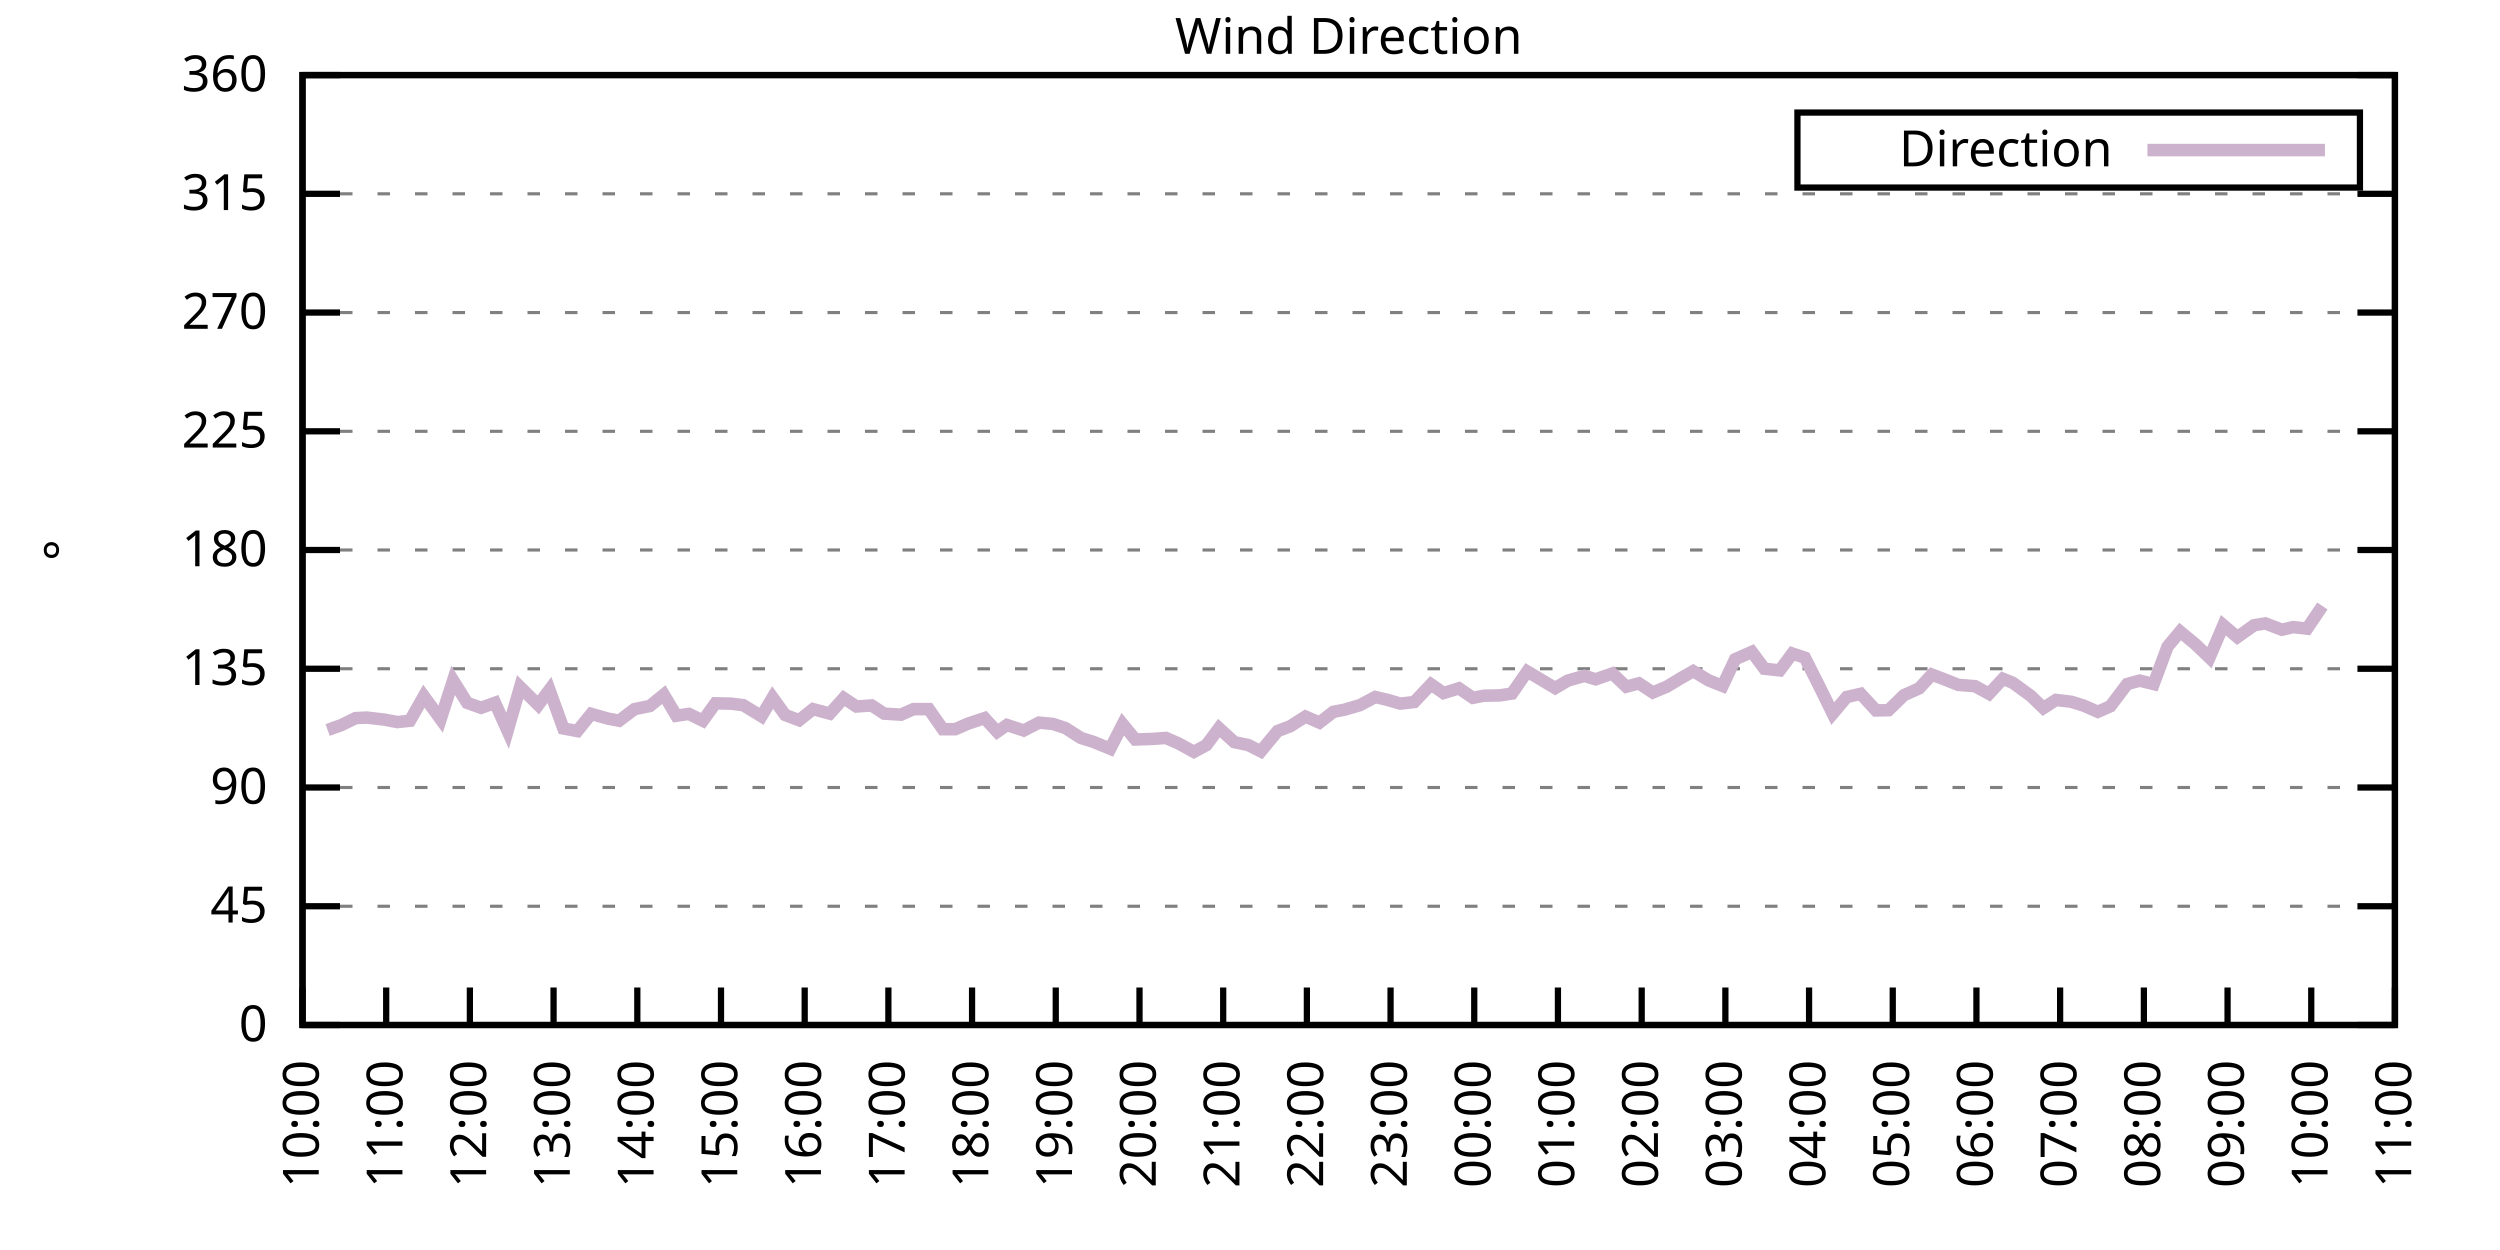
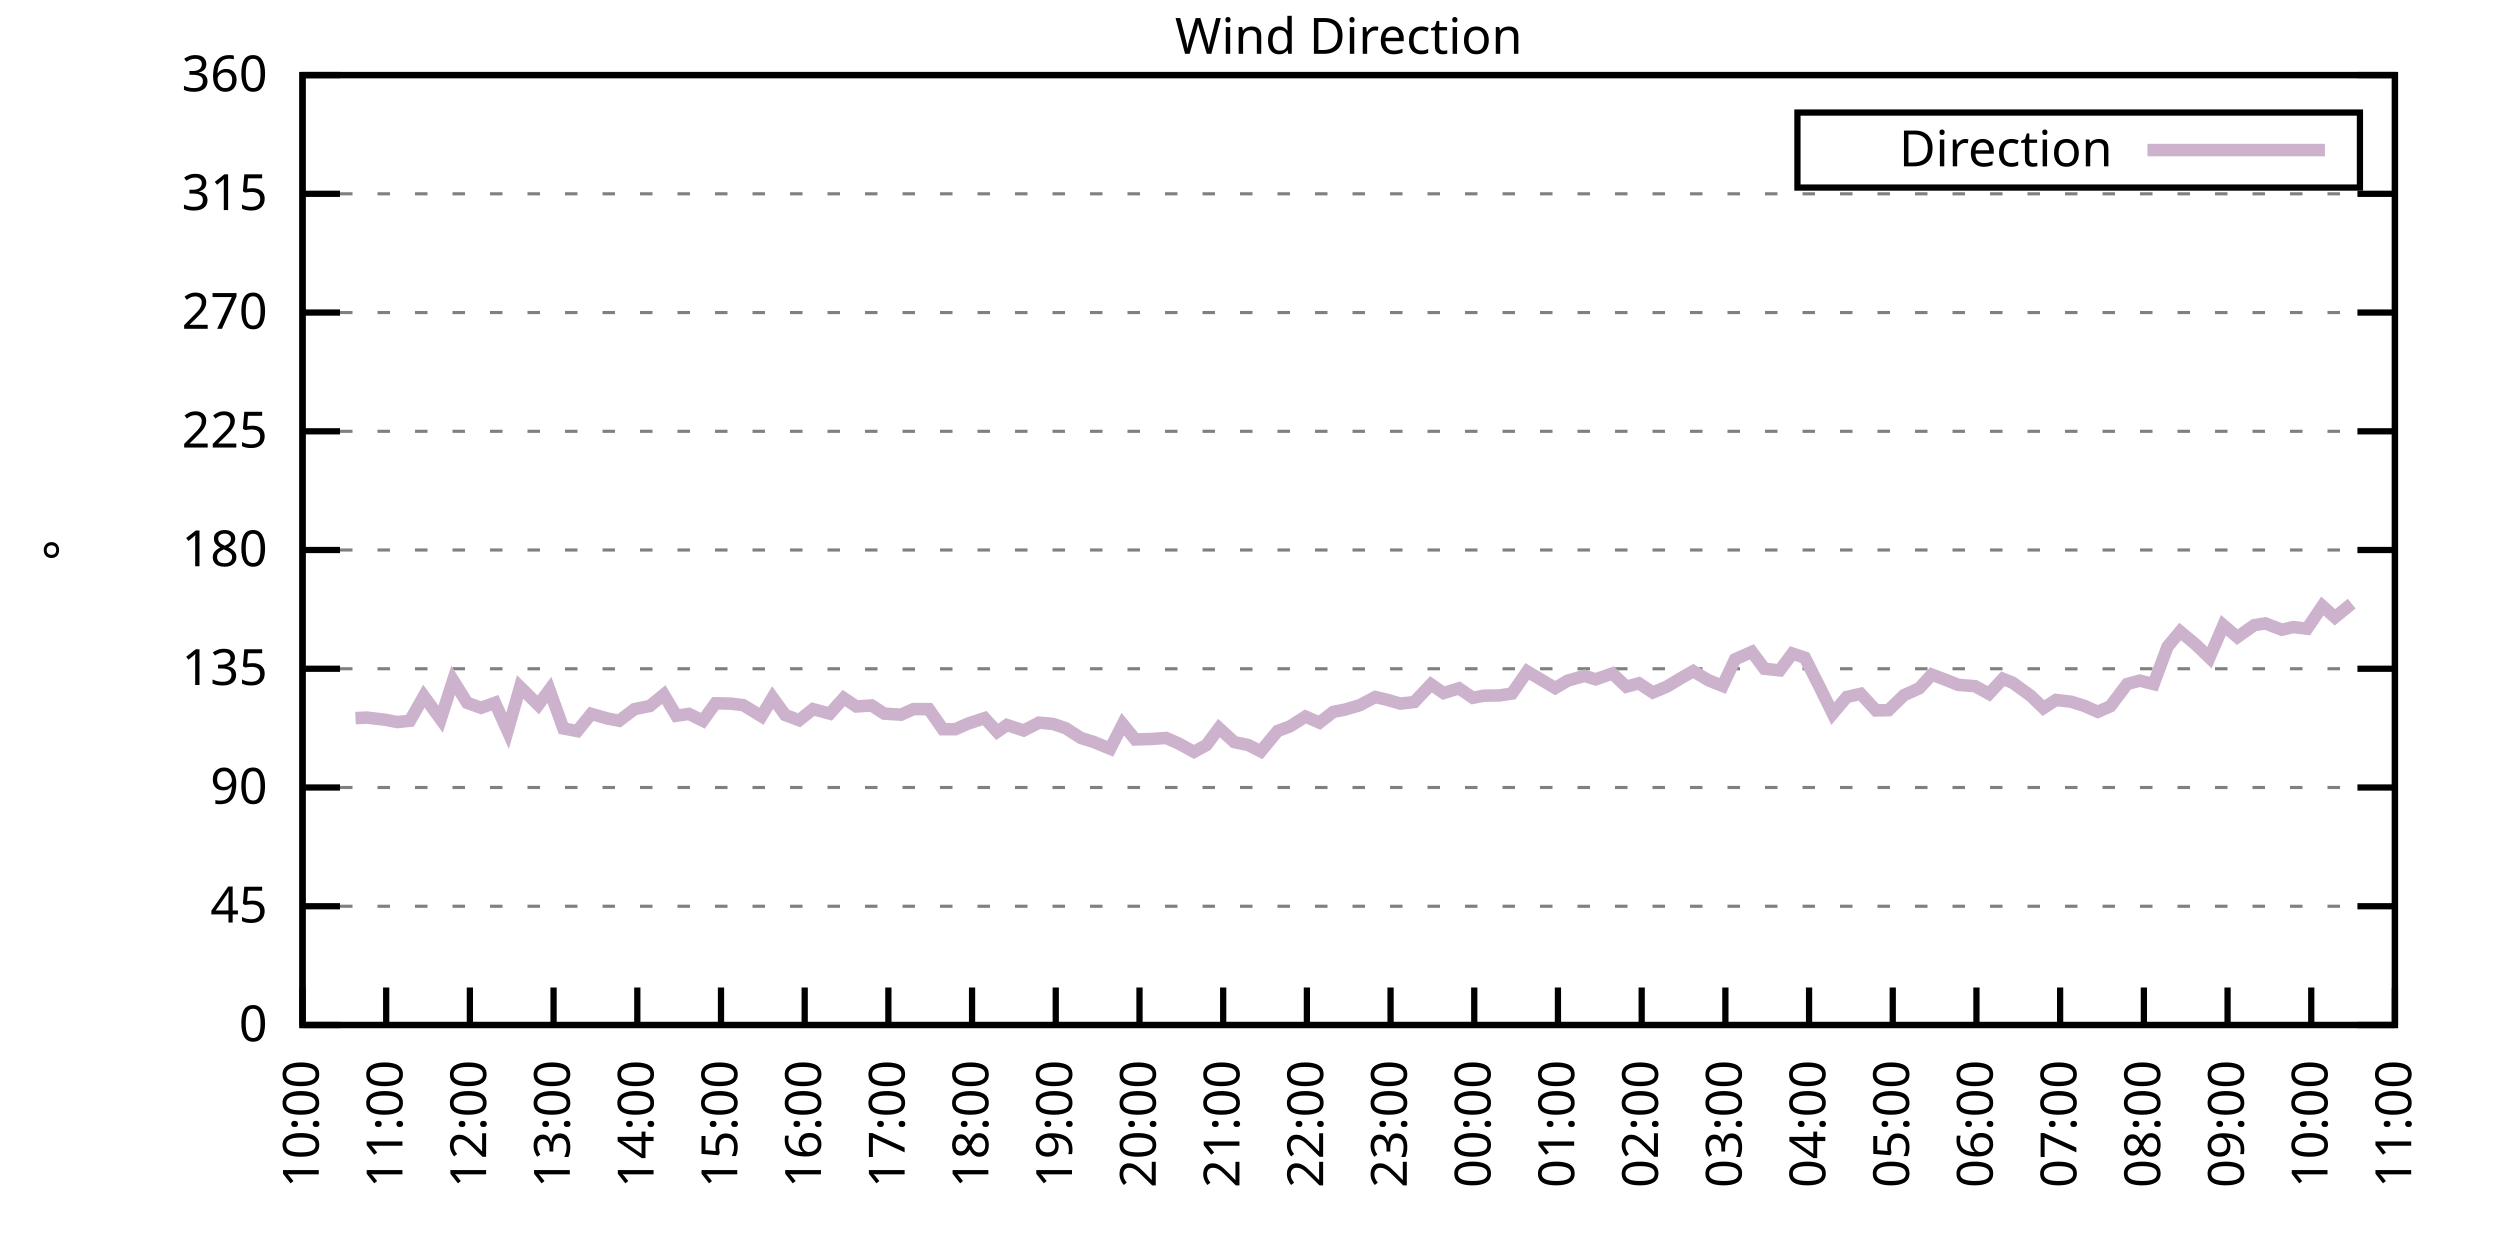
<svg xmlns="http://www.w3.org/2000/svg" xmlns:xlink="http://www.w3.org/1999/xlink" width="400" height="200" viewBox="0 0 400 200">
  <g id="gnuplot_canvas">
    <rect x="0" y="0" width="400" height="200" fill="none" />
    <defs>
      <circle id="gpDot" r="0.5" stroke-width="0.5" stroke="currentColor" />
      <path id="gpPt0" stroke-width="0.333" stroke="currentColor" d="M-1,0 h2 M0,-1 v2" />
      <path id="gpPt1" stroke-width="0.333" stroke="currentColor" d="M-1,-1 L1,1 M1,-1 L-1,1" />
      <path id="gpPt2" stroke-width="0.333" stroke="currentColor" d="M-1,0 L1,0 M0,-1 L0,1 M-1,-1 L1,1 M-1,1 L1,-1" />
      <rect id="gpPt3" stroke-width="0.333" stroke="currentColor" x="-1" y="-1" width="2" height="2" />
      <rect id="gpPt4" stroke-width="0.333" stroke="currentColor" fill="currentColor" x="-1" y="-1" width="2" height="2" />
      <circle id="gpPt5" stroke-width="0.333" stroke="currentColor" cx="0" cy="0" r="1" />
      <use xlink:href="#gpPt5" id="gpPt6" fill="currentColor" stroke="none" />
      <path id="gpPt7" stroke-width="0.333" stroke="currentColor" d="M0,-1.33 L-1.33,0.67 L1.33,0.67 z" />
      <use xlink:href="#gpPt7" id="gpPt8" fill="currentColor" stroke="none" />
      <use xlink:href="#gpPt7" id="gpPt9" stroke="currentColor" transform="rotate(180)" />
      <use xlink:href="#gpPt9" id="gpPt10" fill="currentColor" stroke="none" />
      <use xlink:href="#gpPt3" id="gpPt11" stroke="currentColor" transform="rotate(45)" />
      <use xlink:href="#gpPt11" id="gpPt12" fill="currentColor" stroke="none" />
      <path id="gpPt13" stroke-width="0.333" stroke="currentColor" d="M0,1.330 L1.265,0.411 L0.782,-1.067 L-0.782,-1.076 L-1.265,0.411 z" />
      <use xlink:href="#gpPt13" id="gpPt14" fill="currentColor" stroke="none" />
      <filter id="textbox" filterUnits="objectBoundingBox" x="0" y="0" height="1" width="1">
        <feFlood flood-color="white" flood-opacity="1" result="bgnd" />
        <feComposite in="SourceGraphic" in2="bgnd" operator="atop" />
      </filter>
      <filter id="greybox" filterUnits="objectBoundingBox" x="0" y="0" height="1" width="1">
        <feFlood flood-color="lightgrey" flood-opacity="1" result="grey" />
        <feComposite in="SourceGraphic" in2="grey" operator="atop" />
      </filter>
    </defs>
    <g fill="none" color="white" stroke="currentColor" stroke-width="1.00" stroke-linecap="butt" stroke-linejoin="miter">
</g>
    <g fill="none" color="black" stroke="currentColor" stroke-width="1.00" stroke-linecap="butt" stroke-linejoin="miter">
      <g stroke="none" shape-rendering="crispEdges">
        <polygon fill="rgb(255, 255, 255)" points="48.40,164.00 383.18,164.00 383.18,12.02 48.40,12.02 " />
      </g>
    </g>
    <g fill="none" color="black" stroke="currentColor" stroke-width="1.00" stroke-linecap="butt" stroke-linejoin="miter">
</g>
    <g fill="none" color="black" stroke="black" stroke-width="0.50" stroke-linecap="butt" stroke-linejoin="miter">
</g>
    <g fill="none" color="gray" stroke="currentColor" stroke-width="0.50" stroke-linecap="butt" stroke-linejoin="miter">
      <path stroke="gray" stroke-dasharray="2,4" class="gridline" d="M48.40,164.00 L383.19,164.00  " />
    </g>
    <g fill="none" color="gray" stroke="gray" stroke-width="1.00" stroke-linecap="butt" stroke-linejoin="miter">
</g>
    <g fill="none" color="black" stroke="currentColor" stroke-width="1.00" stroke-linecap="butt" stroke-linejoin="miter">
      <path stroke="black" d="M48.40,164.00 L54.40,164.00 M383.19,164.00 L377.19,164.00  " />
      <g transform="translate(42.80,166.60)" stroke="none" fill="black" font-family="Sans" font-size="8.00" text-anchor="end">
        <text>
          <tspan font-family="Sans"> 0</tspan>
        </text>
      </g>
    </g>
    <g fill="none" color="black" stroke="currentColor" stroke-width="1.00" stroke-linecap="butt" stroke-linejoin="miter">
</g>
    <g fill="none" color="black" stroke="black" stroke-width="0.50" stroke-linecap="butt" stroke-linejoin="miter">
</g>
    <g fill="none" color="gray" stroke="currentColor" stroke-width="0.50" stroke-linecap="butt" stroke-linejoin="miter">
      <path stroke="gray" stroke-dasharray="2,4" class="gridline" d="M48.40,145.00 L383.19,145.00  " />
    </g>
    <g fill="none" color="gray" stroke="gray" stroke-width="1.00" stroke-linecap="butt" stroke-linejoin="miter">
</g>
    <g fill="none" color="black" stroke="currentColor" stroke-width="1.00" stroke-linecap="butt" stroke-linejoin="miter">
      <path stroke="black" d="M48.40,145.00 L54.40,145.00 M383.19,145.00 L377.19,145.00  " />
      <g transform="translate(42.80,147.60)" stroke="none" fill="black" font-family="Sans" font-size="8.00" text-anchor="end">
        <text>
          <tspan font-family="Sans"> 45</tspan>
        </text>
      </g>
    </g>
    <g fill="none" color="black" stroke="currentColor" stroke-width="1.00" stroke-linecap="butt" stroke-linejoin="miter">
</g>
    <g fill="none" color="black" stroke="black" stroke-width="0.50" stroke-linecap="butt" stroke-linejoin="miter">
</g>
    <g fill="none" color="gray" stroke="currentColor" stroke-width="0.50" stroke-linecap="butt" stroke-linejoin="miter">
      <path stroke="gray" stroke-dasharray="2,4" class="gridline" d="M48.40,126.00 L383.19,126.00  " />
    </g>
    <g fill="none" color="gray" stroke="gray" stroke-width="1.00" stroke-linecap="butt" stroke-linejoin="miter">
</g>
    <g fill="none" color="black" stroke="currentColor" stroke-width="1.00" stroke-linecap="butt" stroke-linejoin="miter">
      <path stroke="black" d="M48.40,126.00 L54.40,126.00 M383.19,126.00 L377.19,126.00  " />
      <g transform="translate(42.80,128.60)" stroke="none" fill="black" font-family="Sans" font-size="8.00" text-anchor="end">
        <text>
          <tspan font-family="Sans"> 90</tspan>
        </text>
      </g>
    </g>
    <g fill="none" color="black" stroke="currentColor" stroke-width="1.00" stroke-linecap="butt" stroke-linejoin="miter">
</g>
    <g fill="none" color="black" stroke="black" stroke-width="0.50" stroke-linecap="butt" stroke-linejoin="miter">
</g>
    <g fill="none" color="gray" stroke="currentColor" stroke-width="0.50" stroke-linecap="butt" stroke-linejoin="miter">
      <path stroke="gray" stroke-dasharray="2,4" class="gridline" d="M48.40,107.00 L383.19,107.00  " />
    </g>
    <g fill="none" color="gray" stroke="gray" stroke-width="1.00" stroke-linecap="butt" stroke-linejoin="miter">
</g>
    <g fill="none" color="black" stroke="currentColor" stroke-width="1.00" stroke-linecap="butt" stroke-linejoin="miter">
      <path stroke="black" d="M48.40,107.00 L54.40,107.00 M383.19,107.00 L377.19,107.00  " />
      <g transform="translate(42.80,109.60)" stroke="none" fill="black" font-family="Sans" font-size="8.00" text-anchor="end">
        <text>
          <tspan font-family="Sans"> 135</tspan>
        </text>
      </g>
    </g>
    <g fill="none" color="black" stroke="currentColor" stroke-width="1.00" stroke-linecap="butt" stroke-linejoin="miter">
</g>
    <g fill="none" color="black" stroke="black" stroke-width="0.50" stroke-linecap="butt" stroke-linejoin="miter">
</g>
    <g fill="none" color="gray" stroke="currentColor" stroke-width="0.50" stroke-linecap="butt" stroke-linejoin="miter">
      <path stroke="gray" stroke-dasharray="2,4" class="gridline" d="M48.40,88.00 L383.19,88.00  " />
    </g>
    <g fill="none" color="gray" stroke="gray" stroke-width="1.00" stroke-linecap="butt" stroke-linejoin="miter">
</g>
    <g fill="none" color="black" stroke="currentColor" stroke-width="1.00" stroke-linecap="butt" stroke-linejoin="miter">
      <path stroke="black" d="M48.40,88.00 L54.40,88.00 M383.19,88.00 L377.19,88.00  " />
      <g transform="translate(42.80,90.60)" stroke="none" fill="black" font-family="Sans" font-size="8.00" text-anchor="end">
        <text>
          <tspan font-family="Sans"> 180</tspan>
        </text>
      </g>
    </g>
    <g fill="none" color="black" stroke="currentColor" stroke-width="1.00" stroke-linecap="butt" stroke-linejoin="miter">
</g>
    <g fill="none" color="black" stroke="black" stroke-width="0.50" stroke-linecap="butt" stroke-linejoin="miter">
</g>
    <g fill="none" color="gray" stroke="currentColor" stroke-width="0.50" stroke-linecap="butt" stroke-linejoin="miter">
      <path stroke="gray" stroke-dasharray="2,4" class="gridline" d="M48.40,69.01 L383.19,69.01  " />
    </g>
    <g fill="none" color="gray" stroke="gray" stroke-width="1.00" stroke-linecap="butt" stroke-linejoin="miter">
</g>
    <g fill="none" color="black" stroke="currentColor" stroke-width="1.00" stroke-linecap="butt" stroke-linejoin="miter">
      <path stroke="black" d="M48.40,69.01 L54.40,69.01 M383.19,69.01 L377.19,69.01  " />
      <g transform="translate(42.80,71.61)" stroke="none" fill="black" font-family="Sans" font-size="8.00" text-anchor="end">
        <text>
          <tspan font-family="Sans"> 225</tspan>
        </text>
      </g>
    </g>
    <g fill="none" color="black" stroke="currentColor" stroke-width="1.00" stroke-linecap="butt" stroke-linejoin="miter">
</g>
    <g fill="none" color="black" stroke="black" stroke-width="0.50" stroke-linecap="butt" stroke-linejoin="miter">
</g>
    <g fill="none" color="gray" stroke="currentColor" stroke-width="0.50" stroke-linecap="butt" stroke-linejoin="miter">
      <path stroke="gray" stroke-dasharray="2,4" class="gridline" d="M48.40,50.01 L383.19,50.01  " />
    </g>
    <g fill="none" color="gray" stroke="gray" stroke-width="1.00" stroke-linecap="butt" stroke-linejoin="miter">
</g>
    <g fill="none" color="black" stroke="currentColor" stroke-width="1.00" stroke-linecap="butt" stroke-linejoin="miter">
      <path stroke="black" d="M48.40,50.01 L54.40,50.01 M383.19,50.01 L377.19,50.01  " />
      <g transform="translate(42.80,52.61)" stroke="none" fill="black" font-family="Sans" font-size="8.00" text-anchor="end">
        <text>
          <tspan font-family="Sans"> 270</tspan>
        </text>
      </g>
    </g>
    <g fill="none" color="black" stroke="currentColor" stroke-width="1.00" stroke-linecap="butt" stroke-linejoin="miter">
</g>
    <g fill="none" color="black" stroke="black" stroke-width="0.50" stroke-linecap="butt" stroke-linejoin="miter">
</g>
    <g fill="none" color="gray" stroke="currentColor" stroke-width="0.50" stroke-linecap="butt" stroke-linejoin="miter">
      <path stroke="gray" stroke-dasharray="2,4" class="gridline" d="M48.40,31.01 L383.19,31.01  " />
    </g>
    <g fill="none" color="gray" stroke="gray" stroke-width="1.00" stroke-linecap="butt" stroke-linejoin="miter">
</g>
    <g fill="none" color="black" stroke="currentColor" stroke-width="1.00" stroke-linecap="butt" stroke-linejoin="miter">
      <path stroke="black" d="M48.40,31.01 L54.40,31.01 M383.19,31.01 L377.19,31.01  " />
      <g transform="translate(42.80,33.61)" stroke="none" fill="black" font-family="Sans" font-size="8.00" text-anchor="end">
        <text>
          <tspan font-family="Sans"> 315</tspan>
        </text>
      </g>
    </g>
    <g fill="none" color="black" stroke="currentColor" stroke-width="1.00" stroke-linecap="butt" stroke-linejoin="miter">
</g>
    <g fill="none" color="black" stroke="black" stroke-width="0.50" stroke-linecap="butt" stroke-linejoin="miter">
</g>
    <g fill="none" color="gray" stroke="currentColor" stroke-width="0.50" stroke-linecap="butt" stroke-linejoin="miter">
      <path stroke="gray" stroke-dasharray="2,4" class="gridline" d="M48.40,12.01 L383.19,12.01  " />
    </g>
    <g fill="none" color="gray" stroke="gray" stroke-width="1.00" stroke-linecap="butt" stroke-linejoin="miter">
</g>
    <g fill="none" color="black" stroke="currentColor" stroke-width="1.00" stroke-linecap="butt" stroke-linejoin="miter">
      <path stroke="black" d="M48.40,12.01 L54.40,12.01 M383.19,12.01 L377.19,12.01  " />
      <g transform="translate(42.80,14.61)" stroke="none" fill="black" font-family="Sans" font-size="8.00" text-anchor="end">
        <text>
          <tspan font-family="Sans"> 360</tspan>
        </text>
      </g>
    </g>
    <g fill="none" color="black" stroke="currentColor" stroke-width="1.00" stroke-linecap="butt" stroke-linejoin="miter">
      <path stroke="black" d="M48.40,164.00 L48.40,158.00  " />
      <g transform="translate(51.00,169.60) rotate(270.00)" stroke="none" fill="black" font-family="Sans" font-size="8.00" text-anchor="end">
        <text>
          <tspan font-family="Sans">10:00</tspan>
        </text>
      </g>
    </g>
    <g fill="none" color="black" stroke="currentColor" stroke-width="1.00" stroke-linecap="butt" stroke-linejoin="miter">
      <path stroke="black" d="M61.79,164.00 L61.79,158.00  " />
      <g transform="translate(64.39,169.60) rotate(270.00)" stroke="none" fill="black" font-family="Sans" font-size="8.00" text-anchor="end">
        <text>
          <tspan font-family="Sans">11:00</tspan>
        </text>
      </g>
    </g>
    <g fill="none" color="black" stroke="currentColor" stroke-width="1.00" stroke-linecap="butt" stroke-linejoin="miter">
      <path stroke="black" d="M75.18,164.00 L75.18,158.00  " />
      <g transform="translate(77.78,169.60) rotate(270.00)" stroke="none" fill="black" font-family="Sans" font-size="8.00" text-anchor="end">
        <text>
          <tspan font-family="Sans">12:00</tspan>
        </text>
      </g>
    </g>
    <g fill="none" color="black" stroke="currentColor" stroke-width="1.00" stroke-linecap="butt" stroke-linejoin="miter">
      <path stroke="black" d="M88.57,164.00 L88.57,158.00  " />
      <g transform="translate(91.17,169.60) rotate(270.00)" stroke="none" fill="black" font-family="Sans" font-size="8.00" text-anchor="end">
        <text>
          <tspan font-family="Sans">13:00</tspan>
        </text>
      </g>
    </g>
    <g fill="none" color="black" stroke="currentColor" stroke-width="1.00" stroke-linecap="butt" stroke-linejoin="miter">
      <path stroke="black" d="M101.97,164.00 L101.97,158.00  " />
      <g transform="translate(104.57,169.60) rotate(270.00)" stroke="none" fill="black" font-family="Sans" font-size="8.00" text-anchor="end">
        <text>
          <tspan font-family="Sans">14:00</tspan>
        </text>
      </g>
    </g>
    <g fill="none" color="black" stroke="currentColor" stroke-width="1.00" stroke-linecap="butt" stroke-linejoin="miter">
      <path stroke="black" d="M115.36,164.00 L115.36,158.00  " />
      <g transform="translate(117.96,169.60) rotate(270.00)" stroke="none" fill="black" font-family="Sans" font-size="8.00" text-anchor="end">
        <text>
          <tspan font-family="Sans">15:00</tspan>
        </text>
      </g>
    </g>
    <g fill="none" color="black" stroke="currentColor" stroke-width="1.00" stroke-linecap="butt" stroke-linejoin="miter">
      <path stroke="black" d="M128.75,164.00 L128.75,158.00  " />
      <g transform="translate(131.35,169.60) rotate(270.00)" stroke="none" fill="black" font-family="Sans" font-size="8.00" text-anchor="end">
        <text>
          <tspan font-family="Sans">16:00</tspan>
        </text>
      </g>
    </g>
    <g fill="none" color="black" stroke="currentColor" stroke-width="1.00" stroke-linecap="butt" stroke-linejoin="miter">
      <path stroke="black" d="M142.14,164.00 L142.14,158.00  " />
      <g transform="translate(144.74,169.60) rotate(270.00)" stroke="none" fill="black" font-family="Sans" font-size="8.00" text-anchor="end">
        <text>
          <tspan font-family="Sans">17:00</tspan>
        </text>
      </g>
    </g>
    <g fill="none" color="black" stroke="currentColor" stroke-width="1.00" stroke-linecap="butt" stroke-linejoin="miter">
      <path stroke="black" d="M155.53,164.00 L155.53,158.00  " />
      <g transform="translate(158.13,169.60) rotate(270.00)" stroke="none" fill="black" font-family="Sans" font-size="8.00" text-anchor="end">
        <text>
          <tspan font-family="Sans">18:00</tspan>
        </text>
      </g>
    </g>
    <g fill="none" color="black" stroke="currentColor" stroke-width="1.00" stroke-linecap="butt" stroke-linejoin="miter">
      <path stroke="black" d="M168.92,164.00 L168.92,158.00  " />
      <g transform="translate(171.52,169.60) rotate(270.00)" stroke="none" fill="black" font-family="Sans" font-size="8.00" text-anchor="end">
        <text>
          <tspan font-family="Sans">19:00</tspan>
        </text>
      </g>
    </g>
    <g fill="none" color="black" stroke="currentColor" stroke-width="1.00" stroke-linecap="butt" stroke-linejoin="miter">
      <path stroke="black" d="M182.32,164.00 L182.32,158.00  " />
      <g transform="translate(184.92,169.60) rotate(270.00)" stroke="none" fill="black" font-family="Sans" font-size="8.00" text-anchor="end">
        <text>
          <tspan font-family="Sans">20:00</tspan>
        </text>
      </g>
    </g>
    <g fill="none" color="black" stroke="currentColor" stroke-width="1.00" stroke-linecap="butt" stroke-linejoin="miter">
      <path stroke="black" d="M195.71,164.00 L195.71,158.00  " />
      <g transform="translate(198.31,169.60) rotate(270.00)" stroke="none" fill="black" font-family="Sans" font-size="8.00" text-anchor="end">
        <text>
          <tspan font-family="Sans">21:00</tspan>
        </text>
      </g>
    </g>
    <g fill="none" color="black" stroke="currentColor" stroke-width="1.00" stroke-linecap="butt" stroke-linejoin="miter">
      <path stroke="black" d="M209.10,164.00 L209.10,158.00  " />
      <g transform="translate(211.70,169.60) rotate(270.00)" stroke="none" fill="black" font-family="Sans" font-size="8.00" text-anchor="end">
        <text>
          <tspan font-family="Sans">22:00</tspan>
        </text>
      </g>
    </g>
    <g fill="none" color="black" stroke="currentColor" stroke-width="1.00" stroke-linecap="butt" stroke-linejoin="miter">
      <path stroke="black" d="M222.49,164.00 L222.49,158.00  " />
      <g transform="translate(225.09,169.60) rotate(270.00)" stroke="none" fill="black" font-family="Sans" font-size="8.00" text-anchor="end">
        <text>
          <tspan font-family="Sans">23:00</tspan>
        </text>
      </g>
    </g>
    <g fill="none" color="black" stroke="currentColor" stroke-width="1.00" stroke-linecap="butt" stroke-linejoin="miter">
      <path stroke="black" d="M235.88,164.00 L235.88,158.00  " />
      <g transform="translate(238.48,169.60) rotate(270.00)" stroke="none" fill="black" font-family="Sans" font-size="8.00" text-anchor="end">
        <text>
          <tspan font-family="Sans">00:00</tspan>
        </text>
      </g>
    </g>
    <g fill="none" color="black" stroke="currentColor" stroke-width="1.00" stroke-linecap="butt" stroke-linejoin="miter">
      <path stroke="black" d="M249.27,164.00 L249.27,158.00  " />
      <g transform="translate(251.87,169.60) rotate(270.00)" stroke="none" fill="black" font-family="Sans" font-size="8.00" text-anchor="end">
        <text>
          <tspan font-family="Sans">01:00</tspan>
        </text>
      </g>
    </g>
    <g fill="none" color="black" stroke="currentColor" stroke-width="1.00" stroke-linecap="butt" stroke-linejoin="miter">
      <path stroke="black" d="M262.67,164.00 L262.67,158.00  " />
      <g transform="translate(265.27,169.60) rotate(270.00)" stroke="none" fill="black" font-family="Sans" font-size="8.00" text-anchor="end">
        <text>
          <tspan font-family="Sans">02:00</tspan>
        </text>
      </g>
    </g>
    <g fill="none" color="black" stroke="currentColor" stroke-width="1.00" stroke-linecap="butt" stroke-linejoin="miter">
      <path stroke="black" d="M276.06,164.00 L276.06,158.00  " />
      <g transform="translate(278.66,169.60) rotate(270.00)" stroke="none" fill="black" font-family="Sans" font-size="8.00" text-anchor="end">
        <text>
          <tspan font-family="Sans">03:00</tspan>
        </text>
      </g>
    </g>
    <g fill="none" color="black" stroke="currentColor" stroke-width="1.00" stroke-linecap="butt" stroke-linejoin="miter">
      <path stroke="black" d="M289.45,164.00 L289.45,158.00  " />
      <g transform="translate(292.05,169.60) rotate(270.00)" stroke="none" fill="black" font-family="Sans" font-size="8.00" text-anchor="end">
        <text>
          <tspan font-family="Sans">04:00</tspan>
        </text>
      </g>
    </g>
    <g fill="none" color="black" stroke="currentColor" stroke-width="1.00" stroke-linecap="butt" stroke-linejoin="miter">
      <path stroke="black" d="M302.84,164.00 L302.84,158.00  " />
      <g transform="translate(305.44,169.60) rotate(270.00)" stroke="none" fill="black" font-family="Sans" font-size="8.00" text-anchor="end">
        <text>
          <tspan font-family="Sans">05:00</tspan>
        </text>
      </g>
    </g>
    <g fill="none" color="black" stroke="currentColor" stroke-width="1.00" stroke-linecap="butt" stroke-linejoin="miter">
      <path stroke="black" d="M316.23,164.00 L316.23,158.00  " />
      <g transform="translate(318.83,169.60) rotate(270.00)" stroke="none" fill="black" font-family="Sans" font-size="8.00" text-anchor="end">
        <text>
          <tspan font-family="Sans">06:00</tspan>
        </text>
      </g>
    </g>
    <g fill="none" color="black" stroke="currentColor" stroke-width="1.00" stroke-linecap="butt" stroke-linejoin="miter">
      <path stroke="black" d="M329.62,164.00 L329.62,158.00  " />
      <g transform="translate(332.22,169.60) rotate(270.00)" stroke="none" fill="black" font-family="Sans" font-size="8.00" text-anchor="end">
        <text>
          <tspan font-family="Sans">07:00</tspan>
        </text>
      </g>
    </g>
    <g fill="none" color="black" stroke="currentColor" stroke-width="1.00" stroke-linecap="butt" stroke-linejoin="miter">
      <path stroke="black" d="M343.02,164.00 L343.02,158.00  " />
      <g transform="translate(345.62,169.60) rotate(270.00)" stroke="none" fill="black" font-family="Sans" font-size="8.00" text-anchor="end">
        <text>
          <tspan font-family="Sans">08:00</tspan>
        </text>
      </g>
    </g>
    <g fill="none" color="black" stroke="currentColor" stroke-width="1.00" stroke-linecap="butt" stroke-linejoin="miter">
      <path stroke="black" d="M356.41,164.00 L356.41,158.00  " />
      <g transform="translate(359.01,169.60) rotate(270.00)" stroke="none" fill="black" font-family="Sans" font-size="8.00" text-anchor="end">
        <text>
          <tspan font-family="Sans">09:00</tspan>
        </text>
      </g>
    </g>
    <g fill="none" color="black" stroke="currentColor" stroke-width="1.00" stroke-linecap="butt" stroke-linejoin="miter">
      <path stroke="black" d="M369.80,164.00 L369.80,158.00  " />
      <g transform="translate(372.40,169.60) rotate(270.00)" stroke="none" fill="black" font-family="Sans" font-size="8.00" text-anchor="end">
        <text>
          <tspan font-family="Sans">10:00</tspan>
        </text>
      </g>
    </g>
    <g fill="none" color="black" stroke="currentColor" stroke-width="1.00" stroke-linecap="butt" stroke-linejoin="miter">
      <path stroke="black" d="M383.19,164.00 L383.19,158.00  " />
      <g transform="translate(385.79,169.60) rotate(270.00)" stroke="none" fill="black" font-family="Sans" font-size="8.00" text-anchor="end">
        <text>
          <tspan font-family="Sans">11:00</tspan>
        </text>
      </g>
    </g>
    <g fill="none" color="black" stroke="currentColor" stroke-width="1.00" stroke-linecap="butt" stroke-linejoin="miter">
</g>
    <g fill="none" color="black" stroke="currentColor" stroke-width="1.00" stroke-linecap="butt" stroke-linejoin="miter">
      <path stroke="black" d="M48.40,12.01 L48.40,164.00 L383.19,164.00 L383.19,12.01 L48.40,12.01 Z  " />
    </g>
    <g fill="none" color="black" stroke="currentColor" stroke-width="1.00" stroke-linecap="butt" stroke-linejoin="miter">
</g>
    <g fill="none" color="black" stroke="currentColor" stroke-width="1.00" stroke-linecap="butt" stroke-linejoin="miter">
      <path stroke="black" d="M287.59,30.01 L287.59,18.01 L377.59,18.01 L377.59,30.01 L287.59,30.01 Z  " />
    </g>
    <g id="Wind_direction_plot_1">
      <g fill="none" color="white" stroke="black" stroke-width="2.00" stroke-linecap="butt" stroke-linejoin="miter">
</g>
      <g fill="none" color="black" stroke="currentColor" stroke-width="2.00" stroke-linecap="butt" stroke-linejoin="miter">
        <g transform="translate(337.99,26.61)" stroke="none" fill="black" font-family="Sans" font-size="8.00" text-anchor="end">
          <text>
            <tspan font-family="Sans">Direction</tspan>
          </text>
        </g>
      </g>
      <g fill="none" color="black" stroke="currentColor" stroke-width="2.00" stroke-linecap="butt" stroke-linejoin="miter">
-         <path stroke="rgb(204, 178, 204)" d="M343.59,24.01 L371.99,24.01 M52.42,116.80 L54.65,116.00 L56.88,114.90 L58.67,114.81 L61.57,115.15 L63.58,115.53   L65.59,115.32 L67.82,111.39 L70.50,115.07 L72.50,108.86 L74.74,112.45 L76.97,113.25 L79.20,112.45 L81.21,116.93   L83.22,109.92 L86.12,112.79 L87.91,110.38 L90.14,116.55 L92.37,116.97 L94.60,114.22 L97.28,114.98 L99.06,115.32   L101.52,113.46 L103.98,112.96 L106.21,111.14 L108.22,114.52 L110.22,114.22 L112.46,115.32 L114.47,112.53 L116.92,112.58   L118.93,112.83 L121.83,114.60 L123.62,111.61 L125.62,114.39 L127.86,115.24 L130.09,113.46 L132.77,114.18 L135.00,111.69   L137.01,113.04 L139.46,112.87 L141.47,114.18 L144.15,114.35 L146.16,113.46 L148.61,113.46 L150.85,116.67 L152.85,116.67   L154.86,115.79 L157.54,114.90 L159.55,117.09 L161.11,116.00 L163.79,116.88 L166.25,115.62 L168.48,115.83 L170.49,116.50   L172.94,118.07 L174.95,118.70 L177.63,119.80 L179.64,115.87 L181.65,118.32 L184.32,118.23 L186.56,118.07 L188.57,118.95   L191.02,120.30 L193.03,119.21 L195.04,116.50 L197.49,118.74 L199.73,119.21 L201.73,120.22 L204.41,116.97 L206.42,116.21   L208.88,114.65 L211.11,115.62 L213.34,113.89 L215.13,113.55 L217.58,112.83 L220.04,111.52 L222.04,111.99 L224.05,112.58   L226.29,112.32 L228.96,109.49 L230.97,110.89 L233.43,110.13 L235.66,111.65 L237.44,111.31 L239.90,111.27 L241.91,110.97   L244.36,107.43 L248.83,110.09 L250.84,108.90 L253.51,108.14 L255.30,108.69 L257.98,107.76 L260.21,109.87 L262.22,109.33   L264.45,110.80 L266.68,109.87 L268.92,108.52 L270.92,107.38 L273.38,108.86 L275.61,109.75 L277.62,105.48 L280.30,104.30   L282.31,107.00 L284.76,107.26 L286.77,104.56 L288.78,105.23 L291.23,110.09 L293.24,114.18 L295.48,111.52 L297.71,111.01   L300.16,113.67 L302.17,113.63 L304.63,111.23 L307.08,110.13 L309.09,107.93 L311.10,108.69 L313.33,109.58 L316.01,109.79   L318.24,111.01 L320.47,108.61 L322.04,109.24 L324.94,111.35 L326.95,113.29 L328.95,111.99 L331.41,112.28 L333.42,112.91   L335.65,113.89 L337.66,113.00 L340.34,109.45 L342.35,108.90 L344.58,109.45 L346.81,103.46 L348.82,101.05 L351.27,103.08   L353.51,105.23 L355.74,100.04 L357.97,101.94 L360.65,100.04 L362.43,99.74 L365.11,100.76 L366.90,100.33 L369.13,100.59   L371.58,96.96  " />
+         <path stroke="rgb(204, 178, 204)" d="M343.59,24.01 L371.99,24.01 M56.88,114.90 L58.67,114.81 L61.57,115.15 L63.58,115.53 L65.59,115.32 L67.82,111.39   L70.50,115.07 L72.50,108.86 L74.74,112.45 L76.97,113.25 L79.20,112.45 L81.21,116.93 L83.22,109.92 L86.12,112.79   L87.91,110.38 L90.14,116.55 L92.37,116.97 L94.60,114.22 L97.28,114.98 L99.06,115.32 L101.52,113.46 L103.98,112.96   L106.21,111.14 L108.22,114.52 L110.22,114.22 L112.46,115.32 L114.47,112.53 L116.92,112.58 L118.93,112.83 L121.83,114.60   L123.62,111.61 L125.62,114.39 L127.86,115.24 L130.09,113.46 L132.77,114.18 L135.00,111.69 L137.01,113.04 L139.46,112.87   L141.47,114.18 L144.15,114.35 L146.16,113.46 L148.61,113.46 L150.85,116.67 L152.85,116.67 L154.86,115.79 L157.54,114.90   L159.55,117.09 L161.11,116.00 L163.79,116.88 L166.25,115.62 L168.48,115.83 L170.49,116.50 L172.94,118.07 L174.95,118.70   L177.63,119.80 L179.64,115.87 L181.65,118.32 L184.32,118.23 L186.56,118.07 L188.57,118.95 L191.02,120.30 L193.03,119.21   L195.04,116.50 L197.49,118.74 L199.73,119.21 L201.73,120.22 L204.41,116.97 L206.42,116.21 L208.88,114.65 L211.11,115.62   L213.34,113.89 L215.13,113.55 L217.58,112.83 L220.04,111.52 L222.04,111.99 L224.05,112.58 L226.29,112.32 L228.96,109.49   L230.97,110.89 L233.43,110.13 L235.66,111.65 L237.44,111.31 L239.90,111.27 L241.91,110.97 L244.36,107.43 L248.83,110.09   L250.84,108.90 L253.51,108.14 L255.30,108.69 L257.98,107.76 L260.21,109.87 L262.22,109.33 L264.45,110.80 L266.68,109.87   L268.92,108.52 L270.92,107.38 L273.38,108.86 L275.61,109.75 L277.62,105.48 L280.30,104.30 L282.31,107.00 L284.76,107.26   L286.77,104.56 L288.78,105.23 L291.23,110.09 L293.24,114.18 L295.48,111.52 L297.71,111.01 L300.16,113.67 L302.17,113.63   L304.63,111.23 L307.08,110.13 L309.09,107.93 L311.10,108.69 L313.33,109.58 L316.01,109.79 L318.24,111.01 L320.47,108.61   L322.04,109.24 L324.94,111.35 L326.95,113.29 L328.95,111.99 L331.41,112.28 L333.42,112.91 L335.65,113.89 L337.66,113.00   L340.34,109.45 L342.35,108.90 L344.58,109.45 L346.81,103.46 L348.82,101.05 L351.27,103.08 L353.51,105.23 L355.74,100.04   L357.97,101.94 L360.65,100.04 L362.43,99.74 L365.11,100.76 L366.90,100.33 L369.13,100.59 L371.58,96.96 L373.59,98.77   L376.27,96.58  " />
      </g>
    </g>
    <g fill="none" color="black" stroke="currentColor" stroke-width="2.00" stroke-linecap="butt" stroke-linejoin="miter">
</g>
    <g fill="none" color="black" stroke="black" stroke-width="1.00" stroke-linecap="butt" stroke-linejoin="miter">
</g>
    <g fill="none" color="black" stroke="currentColor" stroke-width="1.00" stroke-linecap="butt" stroke-linejoin="miter">
      <path stroke="black" d="M48.40,12.01 L48.40,164.00 L383.19,164.00 L383.19,12.01 L48.40,12.01 Z  " />
      <g transform="translate(12.80,88.01) rotate(270.00)" stroke="none" fill="black" font-family="Sans" font-size="8.00" text-anchor="middle">
        <text>
          <tspan font-family="Sans">°</tspan>
        </text>
      </g>
    </g>
    <g fill="none" color="black" stroke="currentColor" stroke-width="1.00" stroke-linecap="butt" stroke-linejoin="miter">
</g>
    <g fill="none" color="black" stroke="currentColor" stroke-width="1.00" stroke-linecap="butt" stroke-linejoin="miter">
      <g transform="translate(215.79,8.61)" stroke="none" fill="black" font-family="Sans" font-size="8.00" text-anchor="middle">
        <text>
          <tspan font-family="Sans">Wind Direction</tspan>
        </text>
      </g>
    </g>
    <g fill="none" color="black" stroke="currentColor" stroke-width="1.00" stroke-linecap="butt" stroke-linejoin="miter">
</g>
  </g>
</svg>
